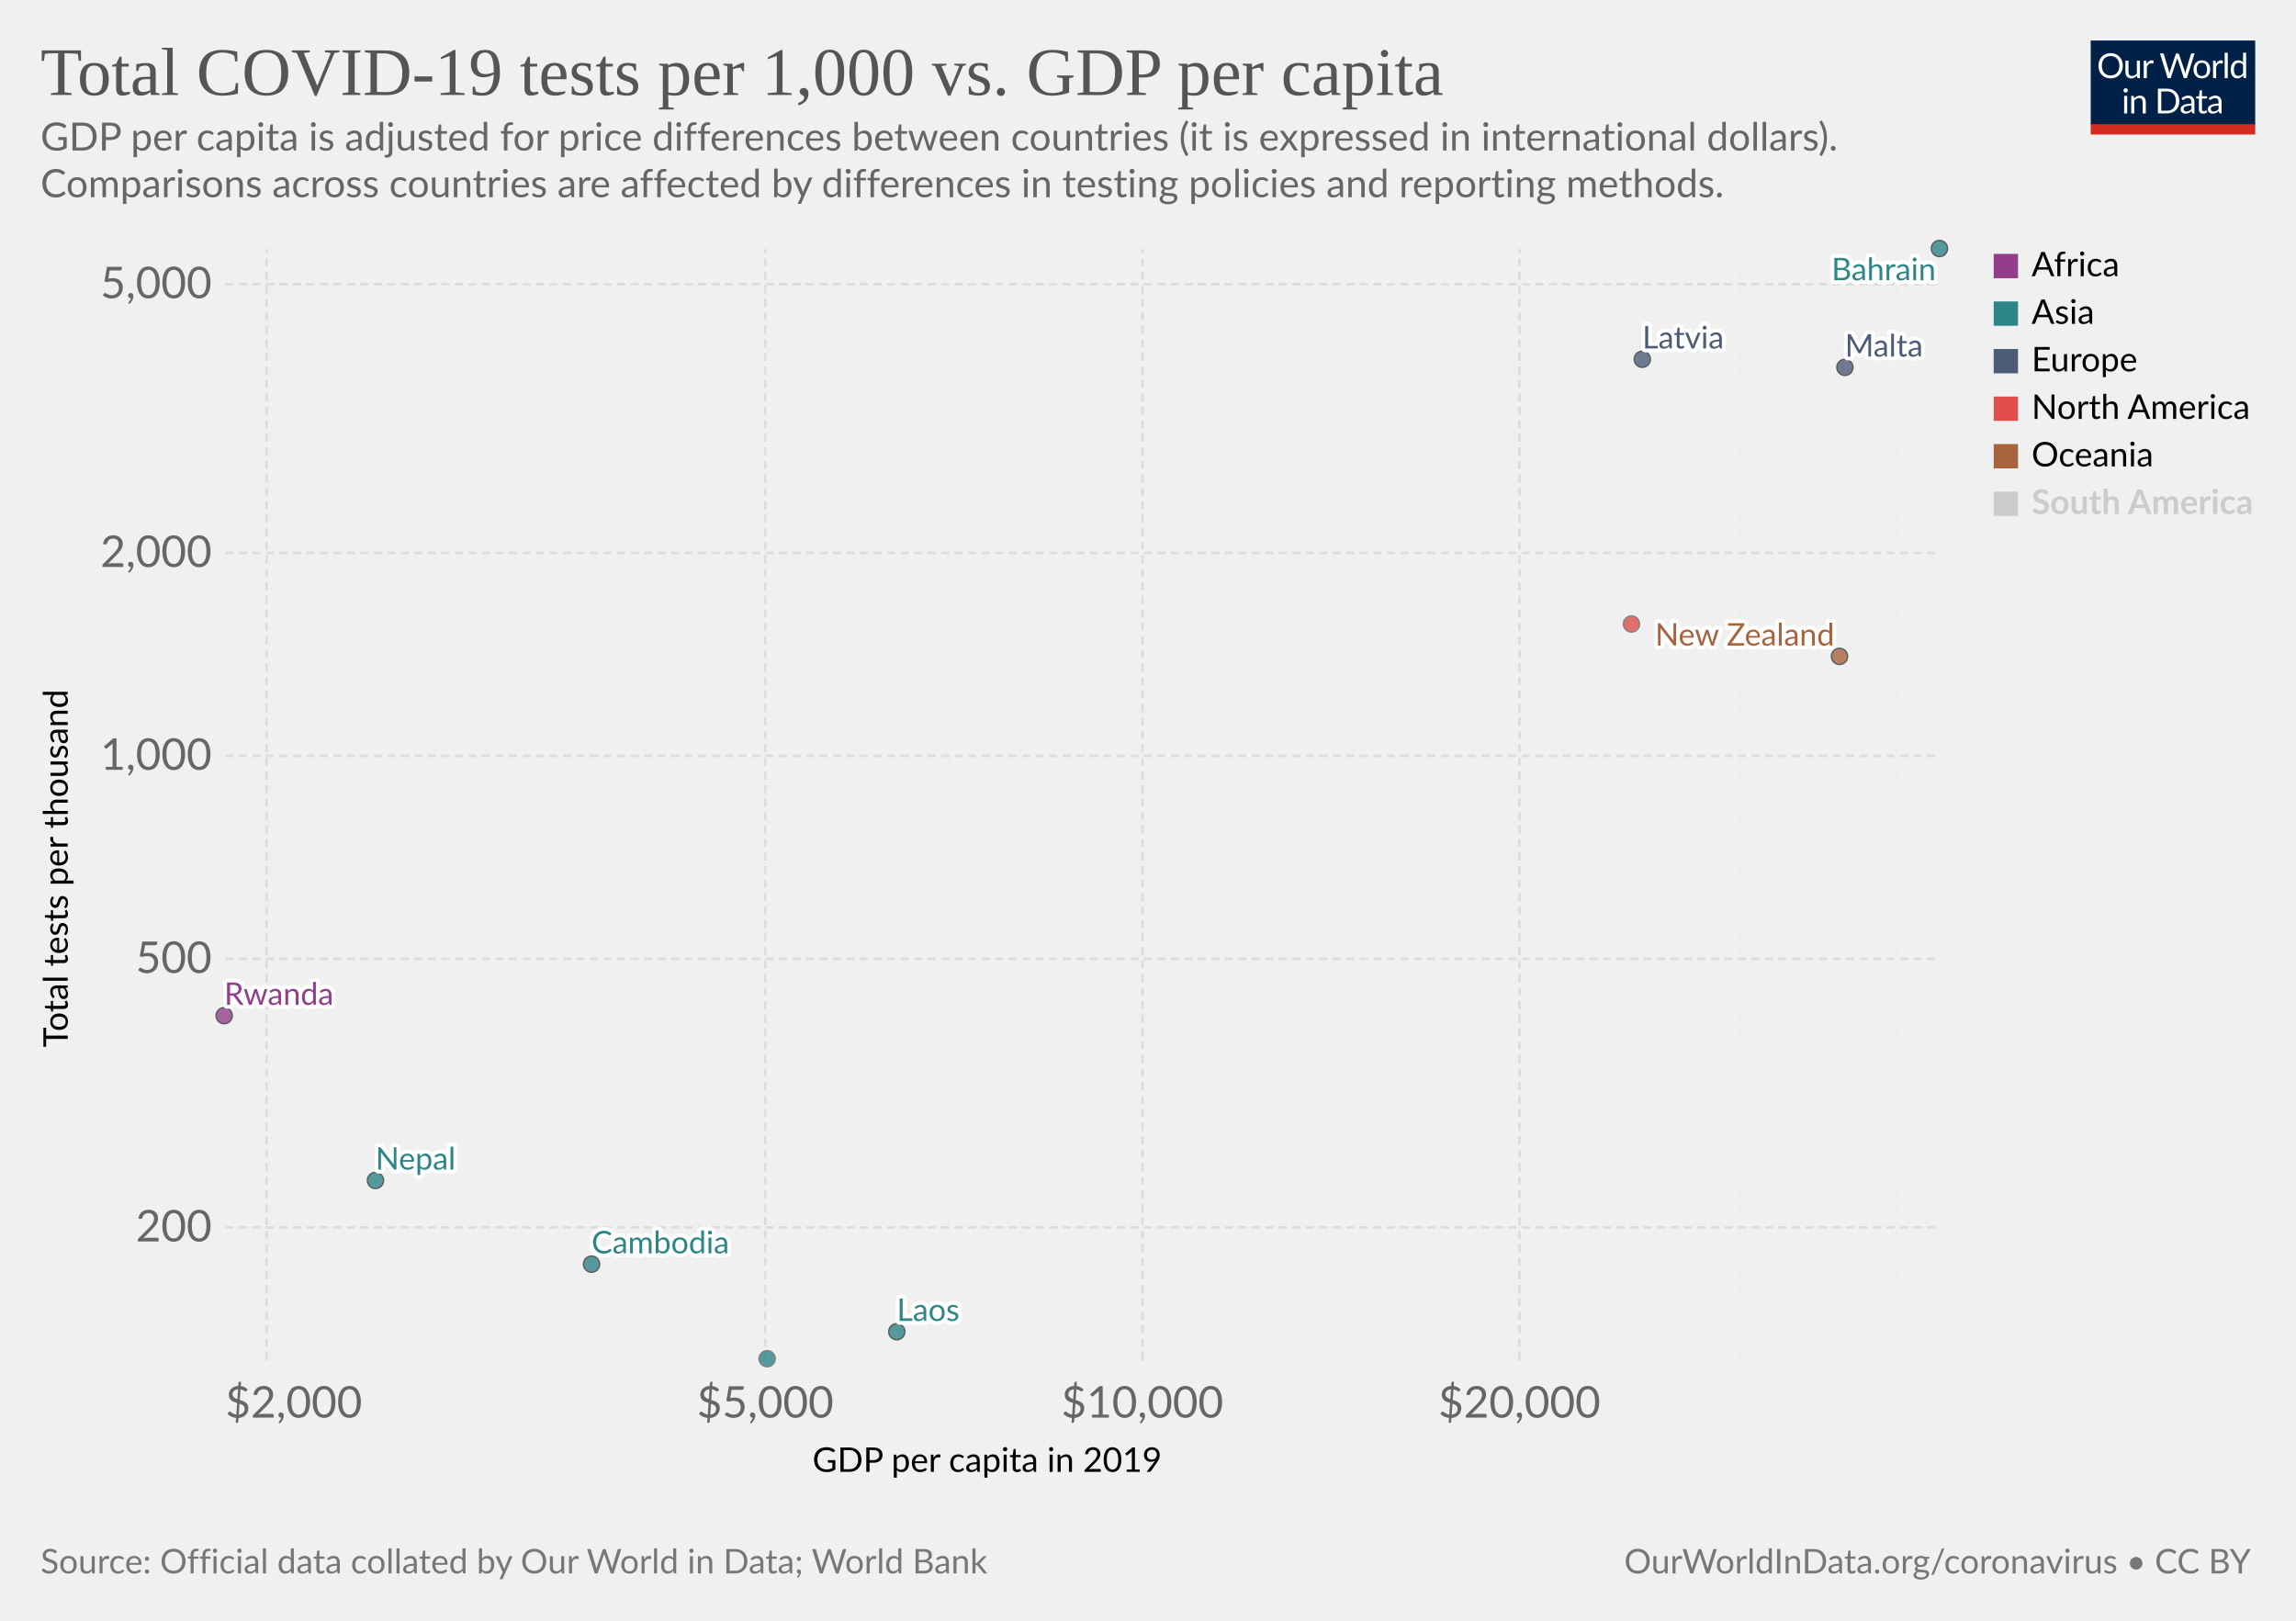
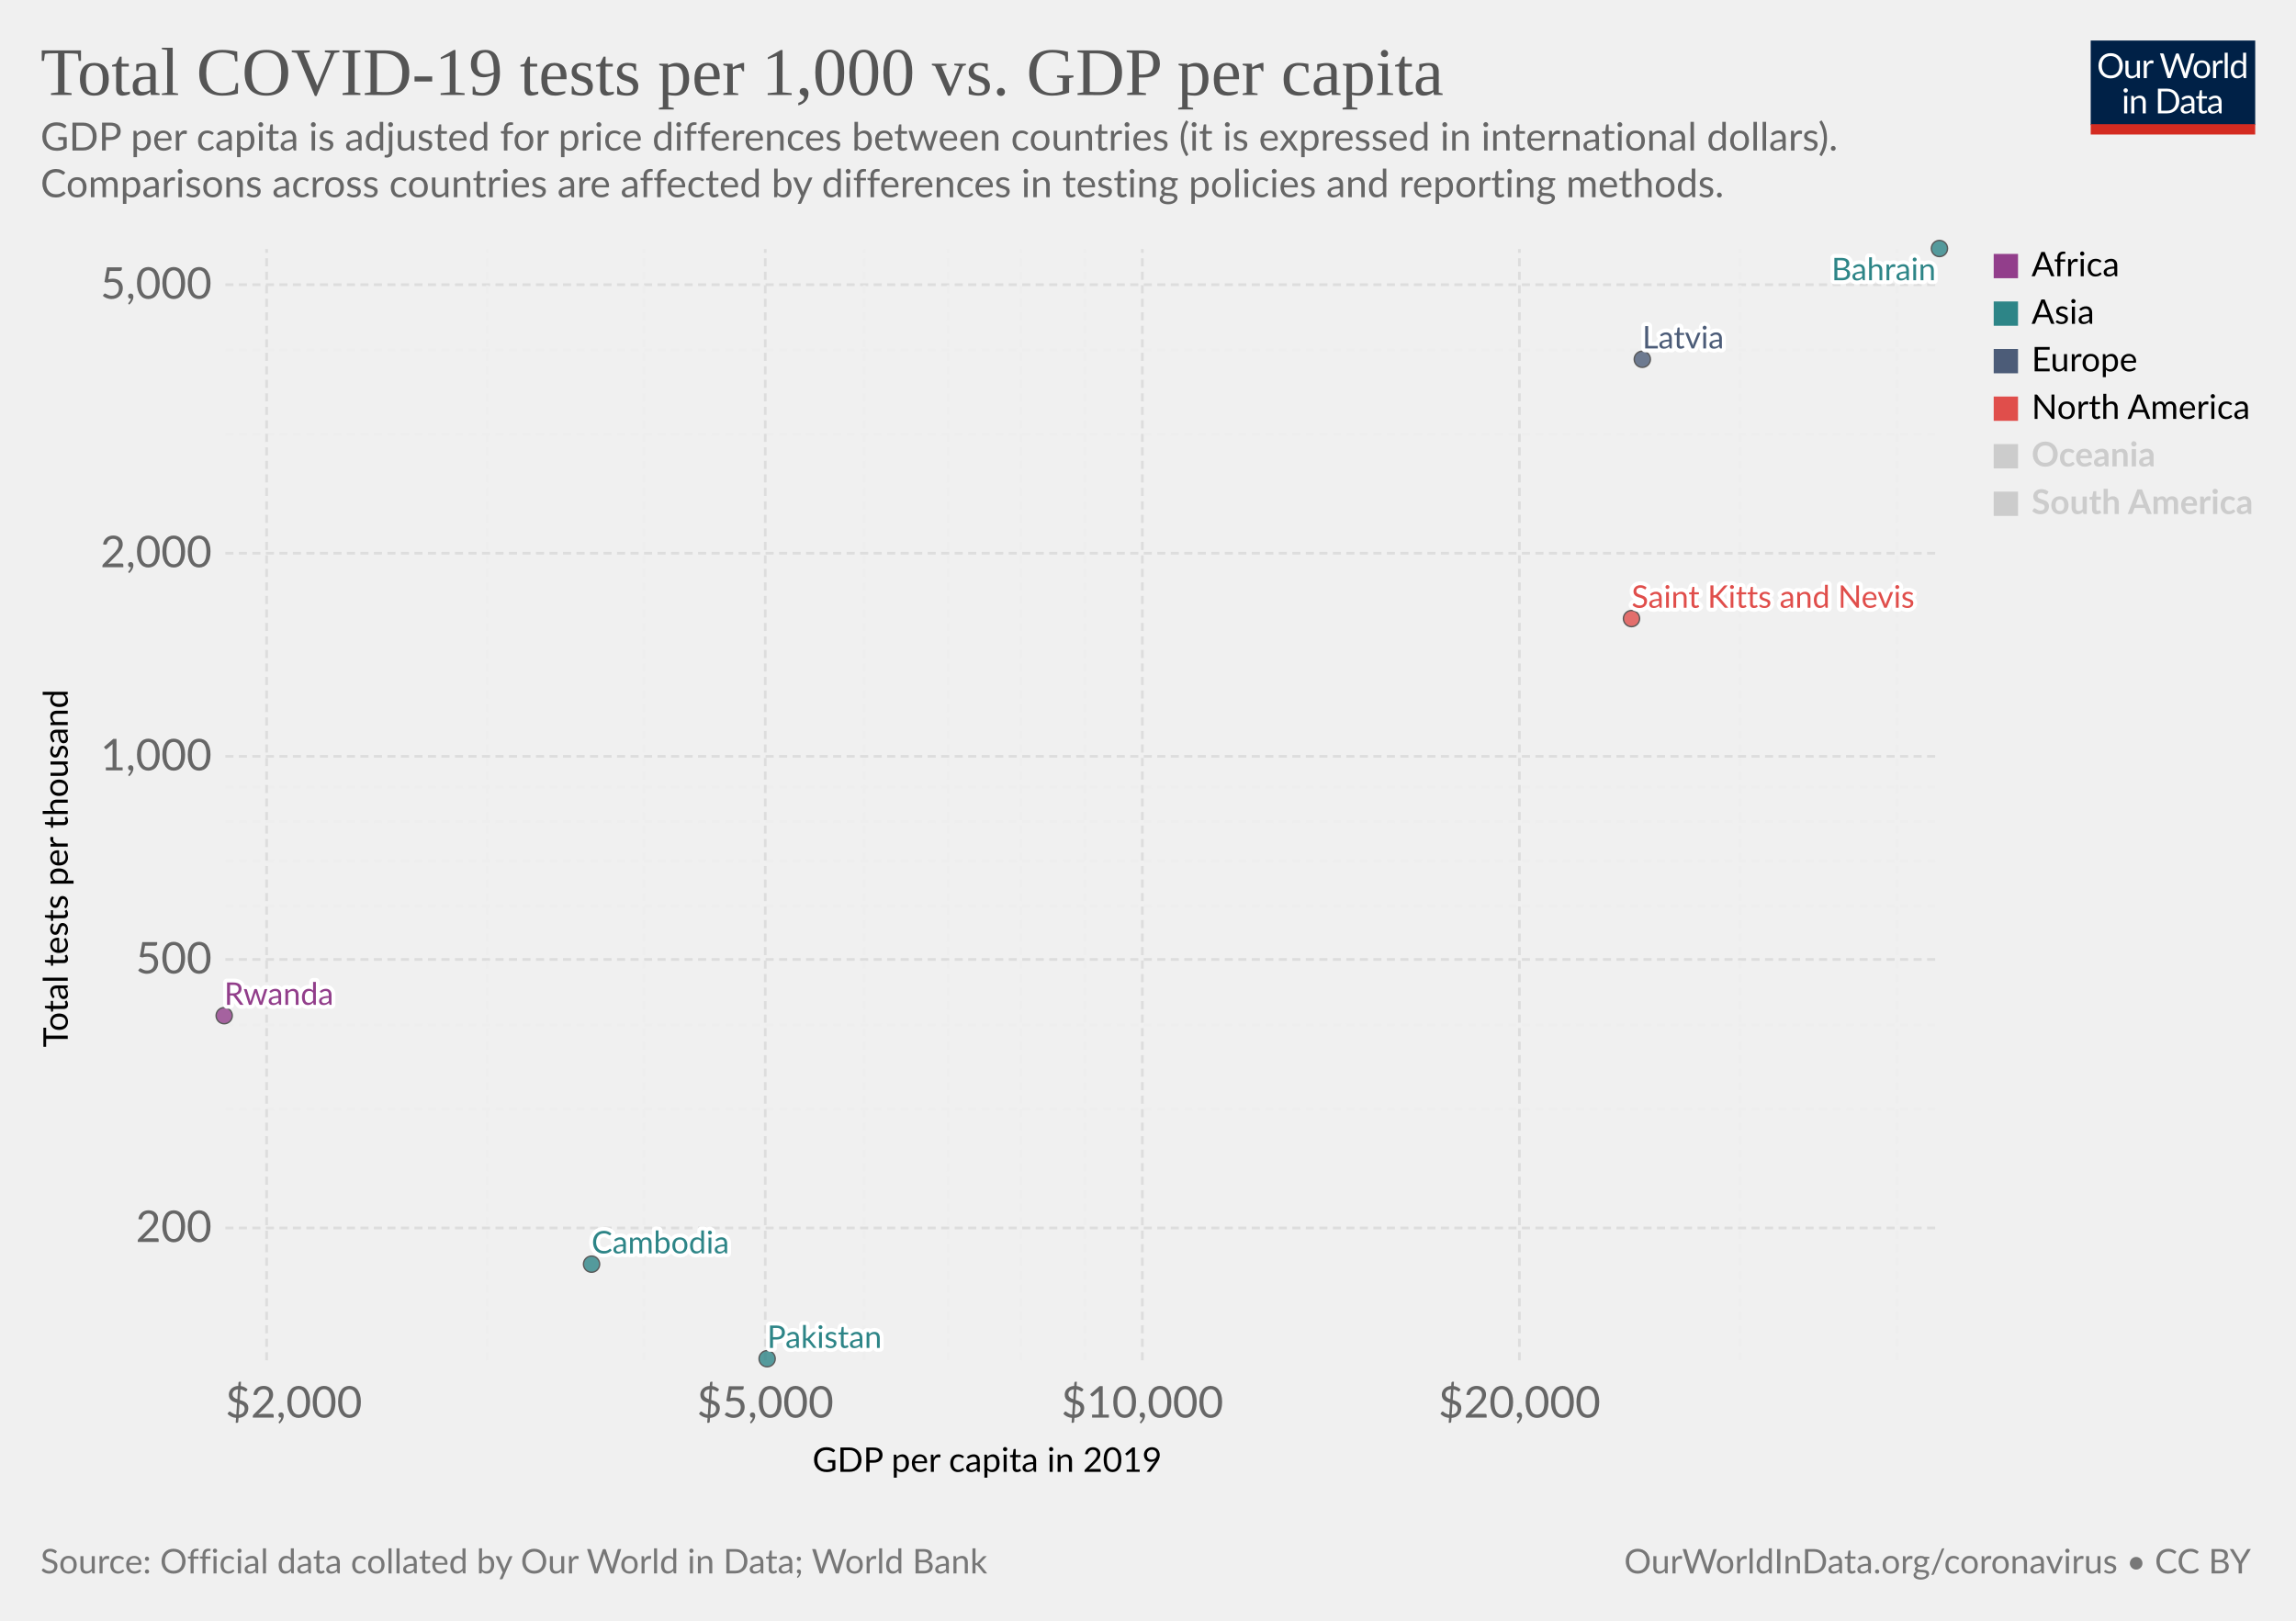
<svg xmlns="http://www.w3.org/2000/svg" version="1.1" style="font-family:Lato,'Helvetica Neue',Helvetica,Arial,sans-serif;font-size:18px;background-color:#fff;text-rendering:geometricPrecision;-webkit-font-smoothing:antialiased" width="850" height="600" viewBox="0 0 850 600">
  <g class="HeaderView">
    <g transform="matrix(.29 0 0 .29 774 15)">
      <svg className="owidLog" width="210" height="120" viewBox="0 0 210 120" fill="none">
        <g clip-path="url(#a)">
          <path d="M0 0h210v107.89H0V0z" fill="#002147" />
          <path d="M40.98 32.25c0 2.36-.38 4.53-1.12 6.51a14.26 14.26 0 0 1-8.1 8.4c-1.9.78-4.02 1.17-6.34 1.17a16.6 16.6 0 0 1-6.33-1.17 14.31 14.31 0 0 1-8.08-8.4 18.29 18.29 0 0 1-1.12-6.51c0-2.36.38-4.53 1.12-6.5.75-1.97 1.8-3.67 3.17-5.1a14.32 14.32 0 0 1 4.9-3.34c1.92-.8 4.03-1.19 6.34-1.19 2.32 0 4.43.4 6.34 1.19 1.92.8 3.56 1.9 4.93 3.34a14.87 14.87 0 0 1 3.17 5.1 18.1 18.1 0 0 1 1.12 6.5zm-4.38 0c0-1.94-.26-3.68-.8-5.22a10.91 10.91 0 0 0-2.24-3.89 9.68 9.68 0 0 0-3.52-2.46 11.95 11.95 0 0 0-4.62-.86c-1.68 0-3.21.28-4.6.86a9.88 9.88 0 0 0-3.54 2.46 10.91 10.91 0 0 0-2.24 3.9c-.53 1.53-.8 3.27-.8 5.2 0 1.94.27 3.68.8 5.22a11.17 11.17 0 0 0 2.24 3.9 10.01 10.01 0 0 0 3.55 2.44c1.38.56 2.9.83 4.6.83s3.24-.27 4.61-.83a9.8 9.8 0 0 0 3.52-2.44 11.17 11.17 0 0 0 2.25-3.9c.53-1.54.8-3.28.8-5.21zm26.22-6.54V48H60.5c-.56 0-.9-.27-1.05-.81l-.31-2.4a12.45 12.45 0 0 1-3.26 2.6c-1.2.64-2.58.96-4.13.96-1.22 0-2.3-.2-3.24-.6a6.52 6.52 0 0 1-2.33-1.7 7.37 7.37 0 0 1-1.43-2.67c-.3-1.04-.46-2.2-.46-3.45V25.7h3.91v14.22c0 1.68.38 2.99 1.15 3.91.77.93 1.96 1.39 3.54 1.39 1.16 0 2.24-.27 3.23-.82a10.42 10.42 0 0 0 2.8-2.28V25.7h3.91zm8.61 4.47a9.94 9.94 0 0 1 2.6-3.56 5.64 5.64 0 0 1 3.76-1.3c.47 0 .92.05 1.34.15.44.1.83.27 1.17.49l-.3 2.92c-.09.37-.3.55-.66.55-.2 0-.5-.04-.9-.13a6.21 6.21 0 0 0-3.24.18 4.23 4.23 0 0 0-1.47.92c-.42.4-.81.9-1.17 1.5-.33.58-.64 1.26-.92 2.02V48H67.7V25.71h2.25c.42 0 .72.08.88.25.16.16.27.44.33.83l.26 3.39zm61.16-13.7L122.75 48h-3.82l-7.99-24.05a21.95 21.95 0 0 1-.42-1.58 38.36 38.36 0 0 1-.44 1.58L102.05 48h-3.83L88.4 16.47h3.54c.38 0 .7.1.95.29.26.2.43.43.5.73l6.52 21.9.28 1.28.29 1.46.3-1.46.38-1.27 7.41-21.91c.1-.25.26-.48.51-.69.27-.22.58-.33.95-.33h1.23c.38 0 .69.1.92.29a1.77 1.77 0 0 1 .53.73l7.4 21.9a28.4 28.4 0 0 1 .68 2.62 29.52 29.52 0 0 1 .52-2.61l6.54-21.91a1.31 1.31 0 0 1 .48-.7c.27-.21.58-.32.95-.32h3.32zm9.35 8.88c1.63 0 3.1.27 4.4.82a9.43 9.43 0 0 1 5.46 5.94c.5 1.4.74 2.98.74 4.73 0 1.76-.25 3.34-.74 4.75a9.43 9.43 0 0 1-5.46 5.92c-1.3.52-2.77.79-4.4.79-1.64 0-3.12-.27-4.44-.8a9.42 9.42 0 0 1-3.35-2.3c-.92-1-1.63-2.2-2.13-3.61-.49-1.41-.73-3-.73-4.75s.24-3.33.73-4.73c.5-1.43 1.2-2.64 2.13-3.63a9.4 9.4 0 0 1 3.35-2.31c1.32-.55 2.8-.82 4.44-.82zm0 19.89c2.2 0 3.84-.73 4.93-2.2 1.08-1.48 1.63-3.54 1.63-6.18 0-2.66-.55-4.72-1.63-6.2-1.09-1.49-2.73-2.23-4.93-2.23-1.12 0-2.09.2-2.93.57a5.71 5.71 0 0 0-2.06 1.65 7.5 7.5 0 0 0-1.24 2.67c-.26 1.04-.4 2.22-.4 3.54 0 2.64.55 4.7 1.64 6.18 1.1 1.47 2.76 2.2 4.99 2.2zm17.97-15.07a9.94 9.94 0 0 1 2.6-3.56 5.64 5.64 0 0 1 3.76-1.3c.47 0 .91.05 1.34.15.44.1.83.27 1.16.49l-.28 2.92c-.09.37-.31.55-.66.55-.2 0-.5-.04-.9-.13a6.2 6.2 0 0 0-3.24.18 4.23 4.23 0 0 0-1.47.92c-.43.4-.82.9-1.17 1.5a13.1 13.1 0 0 0-.92 2.02V48h-3.94V25.71h2.24c.43 0 .72.08.88.25.17.16.28.44.33.83l.27 3.39zm15.04-14.59V48h-3.92V15.6h3.92zm19.55 15.43a6.22 6.22 0 0 0-2.38-2.05 6.7 6.7 0 0 0-2.86-.6c-2.07 0-3.66.75-4.77 2.23-1.12 1.48-1.68 3.6-1.68 6.33 0 1.46.13 2.7.38 3.74a7.29 7.29 0 0 0 1.1 2.56 4.35 4.35 0 0 0 1.78 1.45c.7.3 1.5.46 2.4.46 1.29 0 2.41-.3 3.36-.88a9.6 9.6 0 0 0 2.67-2.49V31.02zm3.91-15.43V48h-2.33c-.56 0-.9-.27-1.06-.81l-.35-2.71a12.13 12.13 0 0 1-3.25 2.77 8.28 8.28 0 0 1-4.23 1.06 7.31 7.31 0 0 1-6.14-2.9c-.73-.96-1.3-2.15-1.69-3.57a18.35 18.35 0 0 1 .07-9.48 11.29 11.29 0 0 1 1.89-3.7 8.7 8.7 0 0 1 7.06-3.34 7.96 7.96 0 0 1 6.12 2.62V15.59h3.91zM46.61 70.71V93H42.7V70.71h3.91zm.84-7c0 .39-.08.75-.24 1.09a2.81 2.81 0 0 1-1.52 1.47 2.67 2.67 0 0 1-2.16 0 2.9 2.9 0 0 1-1.45-1.47 2.67 2.67 0 0 1 0-2.16c.15-.35.35-.65.6-.9.25-.27.53-.47.85-.62a2.67 2.67 0 0 1 2.16 0c.35.15.65.35.9.62.27.25.47.55.62.9.16.34.24.7.24 1.08zm7.97 10.24c.49-.54 1-1.04 1.54-1.48a9.85 9.85 0 0 1 3.66-1.84 8.96 8.96 0 0 1 5.43.35c.94.4 1.72.97 2.33 1.71a7.36 7.36 0 0 1 1.43 2.67c.32 1.04.49 2.19.49 3.45V93h-3.94V78.81c0-1.69-.4-3-1.17-3.92-.76-.93-1.93-1.4-3.5-1.4a6.6 6.6 0 0 0-3.25.83c-1 .56-1.92 1.31-2.77 2.27V93h-3.94V70.71h2.35c.56 0 .9.28 1.04.82l.3 2.42zm57.7 3.3c0 2.36-.37 4.5-1.11 6.44a14.3 14.3 0 0 1-3.17 4.98 14.1 14.1 0 0 1-4.93 3.2c-1.9.76-4.02 1.13-6.33 1.13H85.8V61.47h11.77c2.31 0 4.42.39 6.33 1.15a13.8 13.8 0 0 1 8.1 8.18 17.75 17.75 0 0 1 1.12 6.45zm-4.37 0c0-1.94-.26-3.67-.8-5.2a10.94 10.94 0 0 0-2.23-3.87 9.57 9.57 0 0 0-3.53-2.42 12.23 12.23 0 0 0-4.61-.83h-7.5v24.62h7.5c1.7 0 3.24-.28 4.61-.84a9.7 9.7 0 0 0 3.53-2.4 10.94 10.94 0 0 0 2.24-3.87c.53-1.53.8-3.26.8-5.2zm19.8 5.72c-1.8.06-3.34.2-4.62.44-1.26.22-2.3.51-3.1.88-.8.36-1.37.8-1.74 1.3-.35.5-.53 1.05-.53 1.67 0 .58.1 1.1.3 1.52a3 3 0 0 0 .76 1.05c.34.27.73.46 1.17.6a6.13 6.13 0 0 0 1.45.17 7.28 7.28 0 0 0 3.5-.81 11.95 11.95 0 0 0 2.82-2.2v-4.62zm-12.65-9.11a12.73 12.73 0 0 1 3.98-2.66c1.43-.59 3-.88 4.73-.88 1.25 0 2.36.2 3.33.61a6.81 6.81 0 0 1 3.94 4.38c.33 1.04.5 2.19.5 3.43V93h-1.74a1.8 1.8 0 0 1-.88-.18c-.2-.13-.36-.38-.48-.74l-.44-2.12-1.72 1.46a9.48 9.48 0 0 1-3.74 1.7c-.69.15-1.46.23-2.3.23-.87 0-1.69-.12-2.45-.35a5.34 5.34 0 0 1-3.34-2.93 6.64 6.64 0 0 1-.49-2.64c0-.88.25-1.72.73-2.53a6.33 6.33 0 0 1 2.35-2.17c1.09-.63 2.5-1.15 4.25-1.54 1.75-.41 3.89-.65 6.42-.7v-1.75c0-1.73-.37-3.03-1.12-3.91-.75-.9-1.84-1.34-3.28-1.34-.97 0-1.78.12-2.44.37-.64.23-1.2.5-1.7.81l-1.23.82c-.33.23-.67.35-1 .35-.27 0-.5-.07-.69-.2a2.1 2.1 0 0 1-.48-.53l-.7-1.25zm27.67 19.5c-1.76 0-3.12-.5-4.07-1.48-.94-.98-1.41-2.4-1.41-4.25V74h-2.68a.9.9 0 0 1-.6-.2c-.16-.14-.24-.36-.24-.66v-1.56l3.65-.46.9-6.89a.9.9 0 0 1 .29-.52.88.88 0 0 1 .62-.22H142v7.67h6.44V74H142v13.38c0 .94.22 1.63.68 2.09.45.45 1.04.68 1.76.68a3.21 3.21 0 0 0 1.85-.53l.55-.35c.16-.12.3-.18.41-.18.2 0 .4.13.55.38l1.15 1.87a7.45 7.45 0 0 1-2.44 1.5 8.53 8.53 0 0 1-2.95.52zm19.68-10.4c-1.8.07-3.34.21-4.62.45-1.26.22-2.3.51-3.1.88-.8.36-1.37.8-1.74 1.3-.35.5-.53 1.05-.53 1.67 0 .58.1 1.1.3 1.52a2.9 2.9 0 0 0 .76 1.05c.34.27.73.46 1.17.6a6.13 6.13 0 0 0 1.45.17 7.3 7.3 0 0 0 3.5-.81 12.04 12.04 0 0 0 2.82-2.2v-4.62zm-12.65-9.1a12.72 12.72 0 0 1 3.99-2.66c1.42-.59 3-.88 4.72-.88 1.25 0 2.36.2 3.33.61a6.81 6.81 0 0 1 3.94 4.38c.33 1.04.5 2.19.5 3.43V93h-1.74a1.8 1.8 0 0 1-.88-.18c-.2-.13-.36-.38-.48-.74l-.44-2.12-1.72 1.46a9.48 9.48 0 0 1-3.74 1.7c-.69.15-1.46.23-2.3.23-.87 0-1.69-.12-2.45-.35a5.33 5.33 0 0 1-3.34-2.93 6.62 6.62 0 0 1-.49-2.64c0-.88.25-1.72.73-2.53a6.33 6.33 0 0 1 2.35-2.17c1.09-.63 2.5-1.15 4.25-1.54a31.2 31.2 0 0 1 6.42-.7v-1.75c0-1.73-.37-3.03-1.12-3.91-.75-.9-1.84-1.34-3.28-1.34-.97 0-1.78.12-2.44.37-.64.23-1.2.5-1.7.81l-1.22.82c-.34.23-.68.35-1.02.35-.26 0-.49-.07-.68-.2a1.88 1.88 0 0 1-.48-.53l-.7-1.25zM40.98 32.25c0 2.36-.38 4.53-1.12 6.51a14.26 14.26 0 0 1-8.1 8.4c-1.9.78-4.02 1.17-6.34 1.17a16.6 16.6 0 0 1-6.33-1.17 14.31 14.31 0 0 1-8.08-8.4 18.29 18.29 0 0 1-1.12-6.51c0-2.36.38-4.53 1.12-6.5.75-1.97 1.8-3.67 3.17-5.1a14.32 14.32 0 0 1 4.9-3.34c1.92-.8 4.03-1.19 6.34-1.19 2.32 0 4.43.4 6.34 1.19 1.92.8 3.56 1.9 4.93 3.34a14.87 14.87 0 0 1 3.17 5.1 18.1 18.1 0 0 1 1.12 6.5zm-4.38 0c0-1.94-.26-3.68-.8-5.22a10.91 10.91 0 0 0-2.24-3.89 9.68 9.68 0 0 0-3.52-2.46 11.95 11.95 0 0 0-4.62-.86c-1.68 0-3.21.28-4.6.86a9.88 9.88 0 0 0-3.54 2.46 10.91 10.91 0 0 0-2.24 3.9c-.53 1.53-.8 3.27-.8 5.2 0 1.94.27 3.68.8 5.22a11.17 11.17 0 0 0 2.24 3.9 10.01 10.01 0 0 0 3.55 2.44c1.38.56 2.9.83 4.6.83s3.24-.27 4.61-.83a9.8 9.8 0 0 0 3.52-2.44 11.17 11.17 0 0 0 2.25-3.9c.53-1.54.8-3.28.8-5.21zm26.22-6.54V48H60.5c-.56 0-.9-.27-1.05-.81l-.31-2.4a12.45 12.45 0 0 1-3.26 2.6c-1.2.64-2.58.96-4.13.96-1.22 0-2.3-.2-3.24-.6a6.52 6.52 0 0 1-2.33-1.7 7.37 7.37 0 0 1-1.43-2.67c-.3-1.04-.46-2.2-.46-3.45V25.7h3.91v14.22c0 1.68.38 2.99 1.15 3.91.77.93 1.96 1.39 3.54 1.39 1.16 0 2.24-.27 3.23-.82a10.42 10.42 0 0 0 2.8-2.28V25.7h3.91zm8.61 4.47a9.94 9.94 0 0 1 2.6-3.56 5.64 5.64 0 0 1 3.76-1.3c.47 0 .92.05 1.34.15.44.1.83.27 1.17.49l-.3 2.92c-.09.37-.3.55-.66.55-.2 0-.5-.04-.9-.13a6.21 6.21 0 0 0-3.24.18 4.23 4.23 0 0 0-1.47.92c-.42.4-.81.9-1.17 1.5-.33.58-.64 1.26-.92 2.02V48H67.7V25.71h2.25c.42 0 .72.08.88.25.16.16.27.44.33.83l.26 3.39zm61.16-13.7L122.75 48h-3.82l-7.99-24.05a21.95 21.95 0 0 1-.42-1.58 38.36 38.36 0 0 1-.44 1.58L102.05 48h-3.83L88.4 16.47h3.54c.38 0 .7.1.95.29.26.2.43.43.5.73l6.52 21.9.28 1.28.29 1.46.3-1.46.38-1.27 7.41-21.91c.1-.25.26-.48.51-.69.27-.22.58-.33.95-.33h1.23c.38 0 .69.1.92.29a1.77 1.77 0 0 1 .53.73l7.4 21.9a28.4 28.4 0 0 1 .68 2.62 29.52 29.52 0 0 1 .52-2.61l6.54-21.91a1.31 1.31 0 0 1 .48-.7c.27-.21.58-.32.95-.32h3.32zm9.35 8.88c1.63 0 3.1.27 4.4.82a9.43 9.43 0 0 1 5.46 5.94c.5 1.4.74 2.98.74 4.73 0 1.76-.25 3.34-.74 4.75a9.43 9.43 0 0 1-5.46 5.92c-1.3.52-2.77.79-4.4.79-1.64 0-3.12-.27-4.44-.8a9.42 9.42 0 0 1-3.35-2.3c-.92-1-1.63-2.2-2.13-3.61-.49-1.41-.73-3-.73-4.75s.24-3.33.73-4.73c.5-1.43 1.2-2.64 2.13-3.63a9.4 9.4 0 0 1 3.35-2.31c1.32-.55 2.8-.82 4.44-.82zm0 19.89c2.2 0 3.84-.73 4.93-2.2 1.08-1.48 1.63-3.54 1.63-6.18 0-2.66-.55-4.72-1.63-6.2-1.09-1.49-2.73-2.23-4.93-2.23-1.12 0-2.09.2-2.93.57a5.71 5.71 0 0 0-2.06 1.65 7.5 7.5 0 0 0-1.24 2.67c-.26 1.04-.4 2.22-.4 3.54 0 2.64.55 4.7 1.64 6.18 1.1 1.47 2.76 2.2 4.99 2.2zm17.97-15.07a9.94 9.94 0 0 1 2.6-3.56 5.64 5.64 0 0 1 3.76-1.3c.47 0 .91.05 1.34.15.44.1.83.27 1.16.49l-.28 2.92c-.09.37-.31.55-.66.55-.2 0-.5-.04-.9-.13a6.2 6.2 0 0 0-3.24.18 4.23 4.23 0 0 0-1.47.92c-.43.4-.82.9-1.17 1.5a13.1 13.1 0 0 0-.92 2.02V48h-3.94V25.71h2.24c.43 0 .72.08.88.25.17.16.28.44.33.83l.27 3.39zm15.04-14.59V48h-3.92V15.6h3.92zm19.55 15.43a6.22 6.22 0 0 0-2.38-2.05 6.7 6.7 0 0 0-2.86-.6c-2.07 0-3.66.75-4.77 2.23-1.12 1.48-1.68 3.6-1.68 6.33 0 1.46.13 2.7.38 3.74a7.29 7.29 0 0 0 1.1 2.56 4.35 4.35 0 0 0 1.78 1.45c.7.3 1.5.46 2.4.46 1.29 0 2.41-.3 3.36-.88a9.6 9.6 0 0 0 2.67-2.49V31.02zm3.91-15.43V48h-2.33c-.56 0-.9-.27-1.06-.81l-.35-2.71a12.13 12.13 0 0 1-3.25 2.77 8.28 8.28 0 0 1-4.23 1.06 7.31 7.31 0 0 1-6.14-2.9c-.73-.96-1.3-2.15-1.69-3.57a18.35 18.35 0 0 1 .07-9.48 11.29 11.29 0 0 1 1.89-3.7 8.7 8.7 0 0 1 7.06-3.34 7.96 7.96 0 0 1 6.12 2.62V15.59h3.91zM46.61 70.71V93H42.7V70.71h3.91zm.84-7c0 .39-.08.75-.24 1.09a2.81 2.81 0 0 1-1.52 1.47 2.67 2.67 0 0 1-2.16 0 2.9 2.9 0 0 1-1.45-1.47 2.67 2.67 0 0 1 0-2.16c.15-.35.35-.65.6-.9.25-.27.53-.47.85-.62a2.67 2.67 0 0 1 2.16 0c.35.15.65.35.9.62.27.25.47.55.62.9.16.34.24.7.24 1.08zm7.97 10.24c.49-.54 1-1.04 1.54-1.48a9.85 9.85 0 0 1 3.66-1.84 8.96 8.96 0 0 1 5.43.35c.94.4 1.72.97 2.33 1.71a7.36 7.36 0 0 1 1.43 2.67c.32 1.04.49 2.19.49 3.45V93h-3.94V78.81c0-1.69-.4-3-1.17-3.92-.76-.93-1.93-1.4-3.5-1.4a6.6 6.6 0 0 0-3.25.83c-1 .56-1.92 1.31-2.77 2.27V93h-3.94V70.71h2.35c.56 0 .9.28 1.04.82l.3 2.42zm57.7 3.3c0 2.36-.37 4.5-1.11 6.44a14.3 14.3 0 0 1-3.17 4.98 14.1 14.1 0 0 1-4.93 3.2c-1.9.76-4.02 1.13-6.33 1.13H85.8V61.47h11.77c2.31 0 4.42.39 6.33 1.15a13.8 13.8 0 0 1 8.1 8.18 17.75 17.75 0 0 1 1.12 6.45zm-4.37 0c0-1.94-.26-3.67-.8-5.2a10.94 10.94 0 0 0-2.23-3.87 9.57 9.57 0 0 0-3.53-2.42 12.23 12.23 0 0 0-4.61-.83h-7.5v24.62h7.5c1.7 0 3.24-.28 4.61-.84a9.7 9.7 0 0 0 3.53-2.4 10.94 10.94 0 0 0 2.24-3.87c.53-1.53.8-3.26.8-5.2zm19.8 5.72c-1.8.06-3.34.2-4.62.44-1.26.22-2.3.51-3.1.88-.8.36-1.37.8-1.74 1.3-.35.5-.53 1.05-.53 1.67 0 .58.1 1.1.3 1.52a3 3 0 0 0 .76 1.05c.34.27.73.46 1.17.6a6.13 6.13 0 0 0 1.45.17 7.28 7.28 0 0 0 3.5-.81 11.95 11.95 0 0 0 2.82-2.2v-4.62zm-12.65-9.11a12.73 12.73 0 0 1 3.98-2.66c1.43-.59 3-.88 4.73-.88 1.25 0 2.36.2 3.33.61a6.81 6.81 0 0 1 3.94 4.38c.33 1.04.5 2.19.5 3.43V93h-1.74a1.8 1.8 0 0 1-.88-.18c-.2-.13-.36-.38-.48-.74l-.44-2.12-1.72 1.46a9.48 9.48 0 0 1-3.74 1.7c-.69.15-1.46.23-2.3.23-.87 0-1.69-.12-2.45-.35a5.34 5.34 0 0 1-3.34-2.93 6.64 6.64 0 0 1-.49-2.64c0-.88.25-1.72.73-2.53a6.33 6.33 0 0 1 2.35-2.17c1.09-.63 2.5-1.15 4.25-1.54 1.75-.41 3.89-.65 6.42-.7v-1.75c0-1.73-.37-3.03-1.12-3.91-.75-.9-1.84-1.34-3.28-1.34-.97 0-1.78.12-2.44.37-.64.23-1.2.5-1.7.81l-1.23.82c-.33.23-.67.35-1 .35-.27 0-.5-.07-.69-.2a2.1 2.1 0 0 1-.48-.53l-.7-1.25zm27.67 19.5c-1.76 0-3.12-.5-4.07-1.48-.94-.98-1.41-2.4-1.41-4.25V74h-2.68a.9.9 0 0 1-.6-.2c-.16-.14-.24-.36-.24-.66v-1.56l3.65-.46.9-6.89a.9.9 0 0 1 .29-.52.88.88 0 0 1 .62-.22H142v7.67h6.44V74H142v13.38c0 .94.22 1.63.68 2.09.45.45 1.04.68 1.76.68a3.21 3.21 0 0 0 1.85-.53l.55-.35c.16-.12.3-.18.41-.18.2 0 .4.13.55.38l1.15 1.87a7.45 7.45 0 0 1-2.44 1.5 8.53 8.53 0 0 1-2.95.52zm19.68-10.4c-1.8.07-3.34.21-4.62.45-1.26.22-2.3.51-3.1.88-.8.36-1.37.8-1.74 1.3-.35.5-.53 1.05-.53 1.67 0 .58.1 1.1.3 1.52a2.9 2.9 0 0 0 .76 1.05c.34.27.73.46 1.17.6a6.13 6.13 0 0 0 1.45.17 7.3 7.3 0 0 0 3.5-.81 12.04 12.04 0 0 0 2.82-2.2v-4.62zm-12.65-9.1a12.72 12.72 0 0 1 3.99-2.66c1.42-.59 3-.88 4.72-.88 1.25 0 2.36.2 3.33.61a6.81 6.81 0 0 1 3.94 4.38c.33 1.04.5 2.19.5 3.43V93h-1.74a1.8 1.8 0 0 1-.88-.18c-.2-.13-.36-.38-.48-.74l-.44-2.12-1.72 1.46a9.48 9.48 0 0 1-3.74 1.7c-.69.15-1.46.23-2.3.23-.87 0-1.69-.12-2.45-.35a5.33 5.33 0 0 1-3.34-2.93 6.62 6.62 0 0 1-.49-2.64c0-.88.25-1.72.73-2.53a6.33 6.33 0 0 1 2.35-2.17c1.09-.63 2.5-1.15 4.25-1.54a31.2 31.2 0 0 1 6.42-.7v-1.75c0-1.73-.37-3.03-1.12-3.91-.75-.9-1.84-1.34-3.28-1.34-.97 0-1.78.12-2.44.37-.64.23-1.2.5-1.7.81l-1.22.82c-.34.23-.68.35-1.02.35-.26 0-.49-.07-.68-.2a1.88 1.88 0 0 1-.48-.53l-.7-1.25zM40.98 32.25c0 2.36-.38 4.53-1.12 6.51a14.26 14.26 0 0 1-8.1 8.4c-1.9.78-4.02 1.17-6.34 1.17a16.6 16.6 0 0 1-6.33-1.17 14.31 14.31 0 0 1-8.08-8.4 18.29 18.29 0 0 1-1.12-6.51c0-2.36.38-4.53 1.12-6.5.75-1.97 1.8-3.67 3.17-5.1a14.32 14.32 0 0 1 4.9-3.34c1.92-.8 4.03-1.19 6.34-1.19 2.32 0 4.43.4 6.34 1.19 1.92.8 3.56 1.9 4.93 3.34a14.87 14.87 0 0 1 3.17 5.1 18.1 18.1 0 0 1 1.12 6.5zm-4.38 0c0-1.94-.26-3.68-.8-5.22a10.91 10.91 0 0 0-2.24-3.89 9.68 9.68 0 0 0-3.52-2.46 11.95 11.95 0 0 0-4.62-.86c-1.68 0-3.21.28-4.6.86a9.88 9.88 0 0 0-3.54 2.46 10.91 10.91 0 0 0-2.24 3.9c-.53 1.53-.8 3.27-.8 5.2 0 1.94.27 3.68.8 5.22a11.17 11.17 0 0 0 2.24 3.9 10.01 10.01 0 0 0 3.55 2.44c1.38.56 2.9.83 4.6.83s3.24-.27 4.61-.83a9.8 9.8 0 0 0 3.52-2.44 11.17 11.17 0 0 0 2.25-3.9c.53-1.54.8-3.28.8-5.21zm26.22-6.54V48H60.5c-.56 0-.9-.27-1.05-.81l-.31-2.4a12.45 12.45 0 0 1-3.26 2.6c-1.2.64-2.58.96-4.13.96-1.22 0-2.3-.2-3.24-.6a6.52 6.52 0 0 1-2.33-1.7 7.37 7.37 0 0 1-1.43-2.67c-.3-1.04-.46-2.2-.46-3.45V25.7h3.91v14.22c0 1.68.38 2.99 1.15 3.91.77.93 1.96 1.39 3.54 1.39 1.16 0 2.24-.27 3.23-.82a10.42 10.42 0 0 0 2.8-2.28V25.7h3.91zm8.61 4.47a9.94 9.94 0 0 1 2.6-3.56 5.64 5.64 0 0 1 3.76-1.3c.47 0 .92.05 1.34.15.44.1.83.27 1.17.49l-.3 2.92c-.09.37-.3.55-.66.55-.2 0-.5-.04-.9-.13a6.21 6.21 0 0 0-3.24.18 4.23 4.23 0 0 0-1.47.92c-.42.4-.81.9-1.17 1.5-.33.58-.64 1.26-.92 2.02V48H67.7V25.71h2.25c.42 0 .72.08.88.25.16.16.27.44.33.83l.26 3.39zm61.16-13.7L122.75 48h-3.82l-7.99-24.05a21.95 21.95 0 0 1-.42-1.58 38.36 38.36 0 0 1-.44 1.58L102.05 48h-3.83L88.4 16.47h3.54c.38 0 .7.1.95.29.26.2.43.43.5.73l6.52 21.9.28 1.28.29 1.46.3-1.46.38-1.27 7.41-21.91c.1-.25.26-.48.51-.69.27-.22.58-.33.95-.33h1.23c.38 0 .69.1.92.29a1.77 1.77 0 0 1 .53.73l7.4 21.9a28.4 28.4 0 0 1 .68 2.62 29.52 29.52 0 0 1 .52-2.61l6.54-21.91a1.31 1.31 0 0 1 .48-.7c.27-.21.58-.32.95-.32h3.32zm9.35 8.88c1.63 0 3.1.27 4.4.82a9.43 9.43 0 0 1 5.46 5.94c.5 1.4.74 2.98.74 4.73 0 1.76-.25 3.34-.74 4.75a9.43 9.43 0 0 1-5.46 5.92c-1.3.52-2.77.79-4.4.79-1.64 0-3.12-.27-4.44-.8a9.42 9.42 0 0 1-3.35-2.3c-.92-1-1.63-2.2-2.13-3.61-.49-1.41-.73-3-.73-4.75s.24-3.33.73-4.73c.5-1.43 1.2-2.64 2.13-3.63a9.4 9.4 0 0 1 3.35-2.31c1.32-.55 2.8-.82 4.44-.82zm0 19.89c2.2 0 3.84-.73 4.93-2.2 1.08-1.48 1.63-3.54 1.63-6.18 0-2.66-.55-4.72-1.63-6.2-1.09-1.49-2.73-2.23-4.93-2.23-1.12 0-2.09.2-2.93.57a5.71 5.71 0 0 0-2.06 1.65 7.5 7.5 0 0 0-1.24 2.67c-.26 1.04-.4 2.22-.4 3.54 0 2.64.55 4.7 1.64 6.18 1.1 1.47 2.76 2.2 4.99 2.2zm17.97-15.07a9.94 9.94 0 0 1 2.6-3.56 5.64 5.64 0 0 1 3.76-1.3c.47 0 .91.05 1.34.15.44.1.83.27 1.16.49l-.28 2.92c-.09.37-.31.55-.66.55-.2 0-.5-.04-.9-.13a6.2 6.2 0 0 0-3.24.18 4.23 4.23 0 0 0-1.47.92c-.43.4-.82.9-1.17 1.5a13.1 13.1 0 0 0-.92 2.02V48h-3.94V25.71h2.24c.43 0 .72.08.88.25.17.16.28.44.33.83l.27 3.39zm15.04-14.59V48h-3.92V15.6h3.92zm19.55 15.43a6.22 6.22 0 0 0-2.38-2.05 6.7 6.7 0 0 0-2.86-.6c-2.07 0-3.66.75-4.77 2.23-1.12 1.48-1.68 3.6-1.68 6.33 0 1.46.13 2.7.38 3.74a7.29 7.29 0 0 0 1.1 2.56 4.35 4.35 0 0 0 1.78 1.45c.7.3 1.5.46 2.4.46 1.29 0 2.41-.3 3.36-.88a9.6 9.6 0 0 0 2.67-2.49V31.02zm3.91-15.43V48h-2.33c-.56 0-.9-.27-1.06-.81l-.35-2.71a12.13 12.13 0 0 1-3.25 2.77 8.28 8.28 0 0 1-4.23 1.06 7.31 7.31 0 0 1-6.14-2.9c-.73-.96-1.3-2.15-1.69-3.57a18.35 18.35 0 0 1 .07-9.48 11.29 11.29 0 0 1 1.89-3.7 8.7 8.7 0 0 1 7.06-3.34 7.96 7.96 0 0 1 6.12 2.62V15.59h3.91zM46.61 70.71V93H42.7V70.71h3.91zm.84-7c0 .39-.08.75-.24 1.09a2.81 2.81 0 0 1-1.52 1.47 2.67 2.67 0 0 1-2.16 0 2.9 2.9 0 0 1-1.45-1.47 2.67 2.67 0 0 1 0-2.16c.15-.35.35-.65.6-.9.25-.27.53-.47.85-.62a2.67 2.67 0 0 1 2.16 0c.35.15.65.35.9.62.27.25.47.55.62.9.16.34.24.7.24 1.08zm7.97 10.24c.49-.54 1-1.04 1.54-1.48a9.85 9.85 0 0 1 3.66-1.84 8.96 8.96 0 0 1 5.43.35c.94.4 1.72.97 2.33 1.71a7.36 7.36 0 0 1 1.43 2.67c.32 1.04.49 2.19.49 3.45V93h-3.94V78.81c0-1.69-.4-3-1.17-3.92-.76-.93-1.93-1.4-3.5-1.4a6.6 6.6 0 0 0-3.25.83c-1 .56-1.92 1.31-2.77 2.27V93h-3.94V70.71h2.35c.56 0 .9.28 1.04.82l.3 2.42zm57.7 3.3c0 2.36-.37 4.5-1.11 6.44a14.3 14.3 0 0 1-3.17 4.98 14.1 14.1 0 0 1-4.93 3.2c-1.9.76-4.02 1.13-6.33 1.13H85.8V61.47h11.77c2.31 0 4.42.39 6.33 1.15a13.8 13.8 0 0 1 8.1 8.18 17.75 17.75 0 0 1 1.12 6.45zm-4.37 0c0-1.94-.26-3.67-.8-5.2a10.94 10.94 0 0 0-2.23-3.87 9.57 9.57 0 0 0-3.53-2.42 12.23 12.23 0 0 0-4.61-.83h-7.5v24.62h7.5c1.7 0 3.24-.28 4.61-.84a9.7 9.7 0 0 0 3.53-2.4 10.94 10.94 0 0 0 2.24-3.87c.53-1.53.8-3.26.8-5.2zm19.8 5.72c-1.8.06-3.34.2-4.62.44-1.26.22-2.3.51-3.1.88-.8.36-1.37.8-1.74 1.3-.35.5-.53 1.05-.53 1.67 0 .58.1 1.1.3 1.52a3 3 0 0 0 .76 1.05c.34.27.73.46 1.17.6a6.13 6.13 0 0 0 1.45.17 7.28 7.28 0 0 0 3.5-.81 11.95 11.95 0 0 0 2.82-2.2v-4.62zm-12.65-9.11a12.73 12.73 0 0 1 3.98-2.66c1.43-.59 3-.88 4.73-.88 1.25 0 2.36.2 3.33.61a6.81 6.81 0 0 1 3.94 4.38c.33 1.04.5 2.19.5 3.43V93h-1.74a1.8 1.8 0 0 1-.88-.18c-.2-.13-.36-.38-.48-.74l-.44-2.12-1.72 1.46a9.48 9.48 0 0 1-3.74 1.7c-.69.15-1.46.23-2.3.23-.87 0-1.69-.12-2.45-.35a5.34 5.34 0 0 1-3.34-2.93 6.64 6.64 0 0 1-.49-2.64c0-.88.25-1.72.73-2.53a6.33 6.33 0 0 1 2.35-2.17c1.09-.63 2.5-1.15 4.25-1.54 1.75-.41 3.89-.65 6.42-.7v-1.75c0-1.73-.37-3.03-1.12-3.91-.75-.9-1.84-1.34-3.28-1.34-.97 0-1.78.12-2.44.37-.64.23-1.2.5-1.7.81l-1.23.82c-.33.23-.67.35-1 .35-.27 0-.5-.07-.69-.2a2.1 2.1 0 0 1-.48-.53l-.7-1.25zm27.67 19.5c-1.76 0-3.12-.5-4.07-1.48-.94-.98-1.41-2.4-1.41-4.25V74h-2.68a.9.9 0 0 1-.6-.2c-.16-.14-.24-.36-.24-.66v-1.56l3.65-.46.9-6.89a.9.9 0 0 1 .29-.52.88.88 0 0 1 .62-.22H142v7.67h6.44V74H142v13.38c0 .94.22 1.63.68 2.09.45.45 1.04.68 1.76.68a3.21 3.21 0 0 0 1.85-.53l.55-.35c.16-.12.3-.18.41-.18.2 0 .4.13.55.38l1.15 1.87a7.45 7.45 0 0 1-2.44 1.5 8.53 8.53 0 0 1-2.95.52zm19.68-10.4c-1.8.07-3.34.21-4.62.45-1.26.22-2.3.51-3.1.88-.8.36-1.37.8-1.74 1.3-.35.5-.53 1.05-.53 1.67 0 .58.1 1.1.3 1.52a2.9 2.9 0 0 0 .76 1.05c.34.27.73.46 1.17.6a6.13 6.13 0 0 0 1.45.17 7.3 7.3 0 0 0 3.5-.81 12.04 12.04 0 0 0 2.82-2.2v-4.62zm-12.65-9.1a12.72 12.72 0 0 1 3.99-2.66c1.42-.59 3-.88 4.72-.88 1.25 0 2.36.2 3.33.61a6.81 6.81 0 0 1 3.94 4.38c.33 1.04.5 2.19.5 3.43V93h-1.74a1.8 1.8 0 0 1-.88-.18c-.2-.13-.36-.38-.48-.74l-.44-2.12-1.72 1.46a9.48 9.48 0 0 1-3.74 1.7c-.69.15-1.46.23-2.3.23-.87 0-1.69-.12-2.45-.35a5.33 5.33 0 0 1-3.34-2.93 6.62 6.62 0 0 1-.49-2.64c0-.88.25-1.72.73-2.53a6.33 6.33 0 0 1 2.35-2.17c1.09-.63 2.5-1.15 4.25-1.54a31.2 31.2 0 0 1 6.42-.7v-1.75c0-1.73-.37-3.03-1.12-3.91-.75-.9-1.84-1.34-3.28-1.34-.97 0-1.78.12-2.44.37-.64.23-1.2.5-1.7.81l-1.22.82c-.34.23-.68.35-1.02.35-.26 0-.49-.07-.68-.2a1.88 1.88 0 0 1-.48-.53l-.7-1.25z" fill="#fff" />
          <path fill="#D42B21" d="M0 106.79h210V120H0z" />
        </g>
        <defs>
          <clipPath id="a">
            <path fill="#fff" d="M0 0h210v120H0z" />
          </clipPath>
        </defs>
      </svg>
    </g>
    <a href="https://ourworldindata.org/grapher/tests-of-covid-19-per-thousand-people-vs-gdp-per-capita" style="font-family:&quot;Playfair Display&quot;,Georgia,&quot;Times New Roman&quot;,serif" target="_blank" rel="noopener">
      <text font-size="25.2" x="15" y="35.2" fill="#555">
        <tspan x="15" y="35.16">Total COVID-19 tests per 1,000 vs. GDP per capita</tspan>
      </text>
    </a>
    <text font-size="14.4" x="15" y="55.7" fill="#666">
      <tspan x="15" y="55.72">GDP per capita is adjusted for price differences between countries (it is expressed in international dollars).</tspan>
      <tspan x="15" y="73">Comparisons across countries are affected by differences in testing policies and reporting methods.</tspan>
    </text>
  </g>
  <g class="ScatterPlot">
    <g class="DualAxisView">
      <g class="HorizontalAxis">
        <text font-size="12.6" x="300.8" y="544.9">
          <tspan x="300.77" y="544.88">GDP per capita in 2019</tspan>
        </text>
        <text x="422.9" y="524.8" fill="#666" text-anchor="middle" font-size="16.2">$10,000</text>
        <text x="83.42" y="524.8" fill="#666" text-anchor="start" font-size="16.2">$2,000</text>
        <text x="283.3" y="524.8" fill="#666" text-anchor="middle" font-size="16.2">$5,000</text>
        <text x="562.5" y="524.8" fill="#666" text-anchor="middle" font-size="16.2">$20,000</text>
      </g>
      <g class="VerticalAxis">
        <text font-size="12.6" x="-387.7" y="25.1" transform="rotate(-90)">
          <tspan x="-387.71" y="25.08">Total tests per thousand</tspan>
        </text>
-         <text x="78.42" y="279.8" dy=".32em" text-anchor="end" fill="#666" font-size="16.2">1,000</text>
-         <text x="78.42" y="454.4" dy=".32em" text-anchor="end" fill="#666" font-size="16.2">200</text>
-         <text x="78.42" y="355" dy=".32em" text-anchor="end" fill="#666" font-size="16.2">500</text>
-         <text x="78.42" y="204.7" dy=".32em" text-anchor="end" fill="#666" font-size="16.2">2,000</text>
-         <text x="78.42" y="105.2" dy=".32em" text-anchor="end" fill="#666" font-size="16.2">5,000</text>
+         <text x="78.42" y="280" dy=".32em" text-anchor="end" fill="#666" font-size="16.2">1,000</text>
+         <text x="78.42" y="454.6" dy=".32em" text-anchor="end" fill="#666" font-size="16.2">200</text>
+         <text x="78.42" y="355.2" dy=".32em" text-anchor="end" fill="#666" font-size="16.2">500</text>
+         <text x="78.42" y="204.8" dy=".32em" text-anchor="end" fill="#666" font-size="16.2">2,000</text>
+         <text x="78.42" y="105.4" dy=".32em" text-anchor="end" fill="#666" font-size="16.2">5,000</text>
      </g>
      <g class="AxisGridLines horizontalLines" stroke-dasharray="3,2">
-         <path stroke="#ddd" d="M83.42 454.4h634.67" />
-         <path stroke="#eee" d="M83.42 410.5h634.67M83.42 379.3h634.67" />
-         <path stroke="#ddd" d="M83.42 355h634.67" />
-         <path stroke="#eee" d="M83.42 335.3h634.67M83.42 318.5h634.67M83.42 304.1h634.67M83.42 291.3h634.67" />
-         <path stroke="#ddd" d="M83.42 279.8h634.67M83.42 204.7h634.67" />
-         <path stroke="#eee" d="M83.42 160.7h634.67M83.42 129.5h634.67" />
-         <path stroke="#ddd" d="M83.42 105.2h634.67" />
+         <path stroke="#ddd" d="M83.42 454.6h634.67" />
+         <path stroke="#eee" d="M83.42 410.6h634.67M83.42 379.4h634.67" />
+         <path stroke="#ddd" d="M83.42 355.2h634.67" />
+         <path stroke="#eee" d="M83.42 335.4h634.67M83.42 318.7h634.67M83.42 304.2h634.67M83.42 291.4h634.67" />
+         <path stroke="#ddd" d="M83.42 280h634.67M83.42 204.8h634.67" />
+         <path stroke="#eee" d="M83.42 160.8h634.67M83.42 129.6h634.67" />
+         <path stroke="#ddd" d="M83.42 105.4h634.67" />
      </g>
      <g class="AxisGridLines verticalLines" stroke-dasharray="3,2">
        <path stroke="#ddd" d="M98.7 503.6V92.2" />
        <path stroke="#eee" d="M180.4 503.6V92.2M238.3 503.6V92.2" />
        <path stroke="#ddd" d="M283.3 503.6V92.2" />
        <path stroke="#eee" d="M320 503.6V92.2M351 503.6V92.2M377.9 503.6V92.2M401.7 503.6V92.2" />
        <path stroke="#ddd" d="M422.9 503.6V92.2M562.5 503.6V92.2" />
        <path stroke="#eee" d="M644.2 503.6V92.2M702.2 503.6V92.2" />
      </g>
    </g>
    <g class="PointsWithLabels clickable" clip-path="url(#b)">
      <path fill="rgba(255,255,255,0)" d="M83.42 92.2h634.67v411.4H83.42z" />
      <defs>
        <clipPath id="b">
          <path d="M73.42 82.2h654.67v431.4H73.42z" />
        </clipPath>
      </defs>
      <g class="key-Bahrain">
        <circle cx="718" cy="92" r="3" fill="#2D8587" opacity=".8" stroke="#333" stroke-width=".5" />
      </g>
      <g class="key-Cambodia">
        <circle cx="219" cy="468" r="3" fill="#2D8587" opacity=".8" stroke="#333" stroke-width=".5" />
      </g>
-       <g class="key-Laos">
-         <circle cx="332" cy="493" r="3" fill="#2D8587" opacity=".8" stroke="#333" stroke-width=".5" />
-       </g>
      <g class="key-Latvia">
        <circle cx="608" cy="133" r="3" fill="#4C5C78" opacity=".8" stroke="#333" stroke-width=".5" />
      </g>
-       <g class="key-Malta">
-         <circle cx="683" cy="136" r="3" fill="#4C5C78" opacity=".8" stroke="#333" stroke-width=".5" />
-       </g>
-       <g class="key-Nepal">
-         <circle cx="139" cy="437" r="3" fill="#2D8587" opacity=".8" stroke="#333" stroke-width=".5" />
-       </g>
-       <g class="key-New-Zealand">
-         <circle cx="681" cy="243" r="3" fill="#A8633C" opacity=".8" stroke="#333" stroke-width=".5" />
-       </g>
      <g class="key-Pakistan">
-         <circle cx="284" cy="503" r="3" fill="#2D8587" opacity=".8" stroke="#666" stroke-width=".5" />
+         <circle cx="284" cy="503" r="3" fill="#2D8587" opacity=".8" stroke="#333" stroke-width=".5" />
      </g>
      <g class="key-Rwanda">
        <circle cx="83" cy="376" r="3" fill="#923E8B" opacity=".8" stroke="#333" stroke-width=".5" />
      </g>
      <g class="key-Saint-Kitts-and-Nevis">
-         <circle cx="604" cy="231" r="3" fill="#E04E4B" opacity=".8" stroke="#666" stroke-width=".5" />
+         <circle cx="604" cy="229" r="3" fill="#E04E4B" opacity=".8" stroke="#333" stroke-width=".5" />
      </g>
      <g class="backgroundLabels" fill="#333" font-size="11.55" font-weight="400">
        <text x="678.04" y="103.75" fill="#2D8587" style="fill:#fff;stroke:#fff;stroke-linecap:round;stroke-linejoin:round;stroke-width:.25em">Bahrain</text>
        <text x="678.04" y="103.75" fill="#2D8587">Bahrain</text>
        <text x="219" y="464" fill="#2D8587" style="fill:#fff;stroke:#fff;stroke-linecap:round;stroke-linejoin:round;stroke-width:.25em">Cambodia</text>
        <text x="219" y="464" fill="#2D8587">Cambodia</text>
-         <text x="332" y="489" fill="#2D8587" style="fill:#fff;stroke:#fff;stroke-linecap:round;stroke-linejoin:round;stroke-width:.25em">Laos</text>
-         <text x="332" y="489" fill="#2D8587">Laos</text>
        <text x="608" y="129" fill="#4C5C78" style="fill:#fff;stroke:#fff;stroke-linecap:round;stroke-linejoin:round;stroke-width:.25em">Latvia</text>
        <text x="608" y="129" fill="#4C5C78">Latvia</text>
-         <text x="683" y="132" fill="#4C5C78" style="fill:#fff;stroke:#fff;stroke-linecap:round;stroke-linejoin:round;stroke-width:.25em">Malta</text>
-         <text x="683" y="132" fill="#4C5C78">Malta</text>
-         <text x="139" y="433" fill="#2D8587" style="fill:#fff;stroke:#fff;stroke-linecap:round;stroke-linejoin:round;stroke-width:.25em">Nepal</text>
-         <text x="139" y="433" fill="#2D8587">Nepal</text>
-         <text x="612.74" y="239" fill="#A8633C" style="fill:#fff;stroke:#fff;stroke-linecap:round;stroke-linejoin:round;stroke-width:.25em">New Zealand</text>
-         <text x="612.74" y="239" fill="#A8633C">New Zealand</text>
+         <text x="284" y="499" fill="#2D8587" style="fill:#fff;stroke:#fff;stroke-linecap:round;stroke-linejoin:round;stroke-width:.25em">Pakistan</text>
+         <text x="284" y="499" fill="#2D8587">Pakistan</text>
        <text x="83" y="372" fill="#923E8B" style="fill:#fff;stroke:#fff;stroke-linecap:round;stroke-linejoin:round;stroke-width:.25em">Rwanda</text>
        <text x="83" y="372" fill="#923E8B">Rwanda</text>
+         <text x="604" y="225" fill="#E04E4B" style="fill:#fff;stroke:#fff;stroke-linecap:round;stroke-linejoin:round;stroke-width:.25em">Saint Kitts and Nevis</text>
+         <text x="604" y="225" fill="#E04E4B">Saint Kitts and Nevis</text>
      </g>
    </g>
    <g class="ScatterColorLegend clickable" style="cursor:pointer">
      <g class="legendMark">
        <path fill="#923E8B" d="M738.09 94h9v9h-9z" />
        <text font-size="12.6" x="752.1" y="102.3">
          <tspan x="752.09" y="102.28">Africa</tspan>
        </text>
      </g>
      <g class="legendMark">
        <path fill="#2D8587" d="M738.09 111.6h9v9h-9z" />
        <text font-size="12.6" x="752.1" y="119.9">
          <tspan x="752.09" y="119.88">Asia</tspan>
        </text>
      </g>
      <g class="legendMark">
        <path fill="#4C5C78" d="M738.09 129.2h9v9h-9z" />
        <text font-size="12.6" x="752.1" y="137.5">
          <tspan x="752.09" y="137.48">Europe</tspan>
        </text>
      </g>
      <g class="legendMark">
        <path fill="#E04E4B" d="M738.09 146.8h9v9h-9z" />
        <text font-size="12.6" x="752.1" y="155.1">
          <tspan x="752.09" y="155.08">North America</tspan>
        </text>
      </g>
-       <g class="legendMark">
-         <path fill="#A8633C" d="M738.09 164.4h9v9h-9z" />
-         <text font-size="12.6" x="752.1" y="172.7">
+       <g class="legendMark" fill="#ccc">
+         <path d="M738.09 164.4h9v9h-9z" />
+         <text font-size="12.6" x="752.1" y="172.7" style="font-weight:700">
          <tspan x="752.09" y="172.68">Oceania</tspan>
        </text>
      </g>
      <g class="legendMark" fill="#ccc">
        <path d="M738.09 182h9v9h-9z" />
        <text font-size="12.6" x="752.1" y="190.3" style="font-weight:700">
          <tspan x="752.09" y="190.28">South America</tspan>
        </text>
      </g>
    </g>
  </g>
  <g class="SourcesFooter" style="fill:#777">
    <g style="fill:#777">
      <text font-size="12.6" x="15" y="582.5">
        <tspan x="15" y="582.48">Source: Official data collated by Our World in Data; World Bank</tspan>
      </text>
    </g>
    <text font-size="12.6" x="601.3" y="582.5">
      <tspan x="601.27" y="582.48">
        <a target="_blank" style="fill:#777" href="https://ourworldindata.org/coronavirus">OurWorldInData.org/coronavirus</a> • <a style="fill:#777" class="cclogo" href="http://creativecommons.org/licenses/by/4.0/deed.en_US" target="_blank">CC BY</a>
      </tspan>
    </text>
  </g>
</svg>
